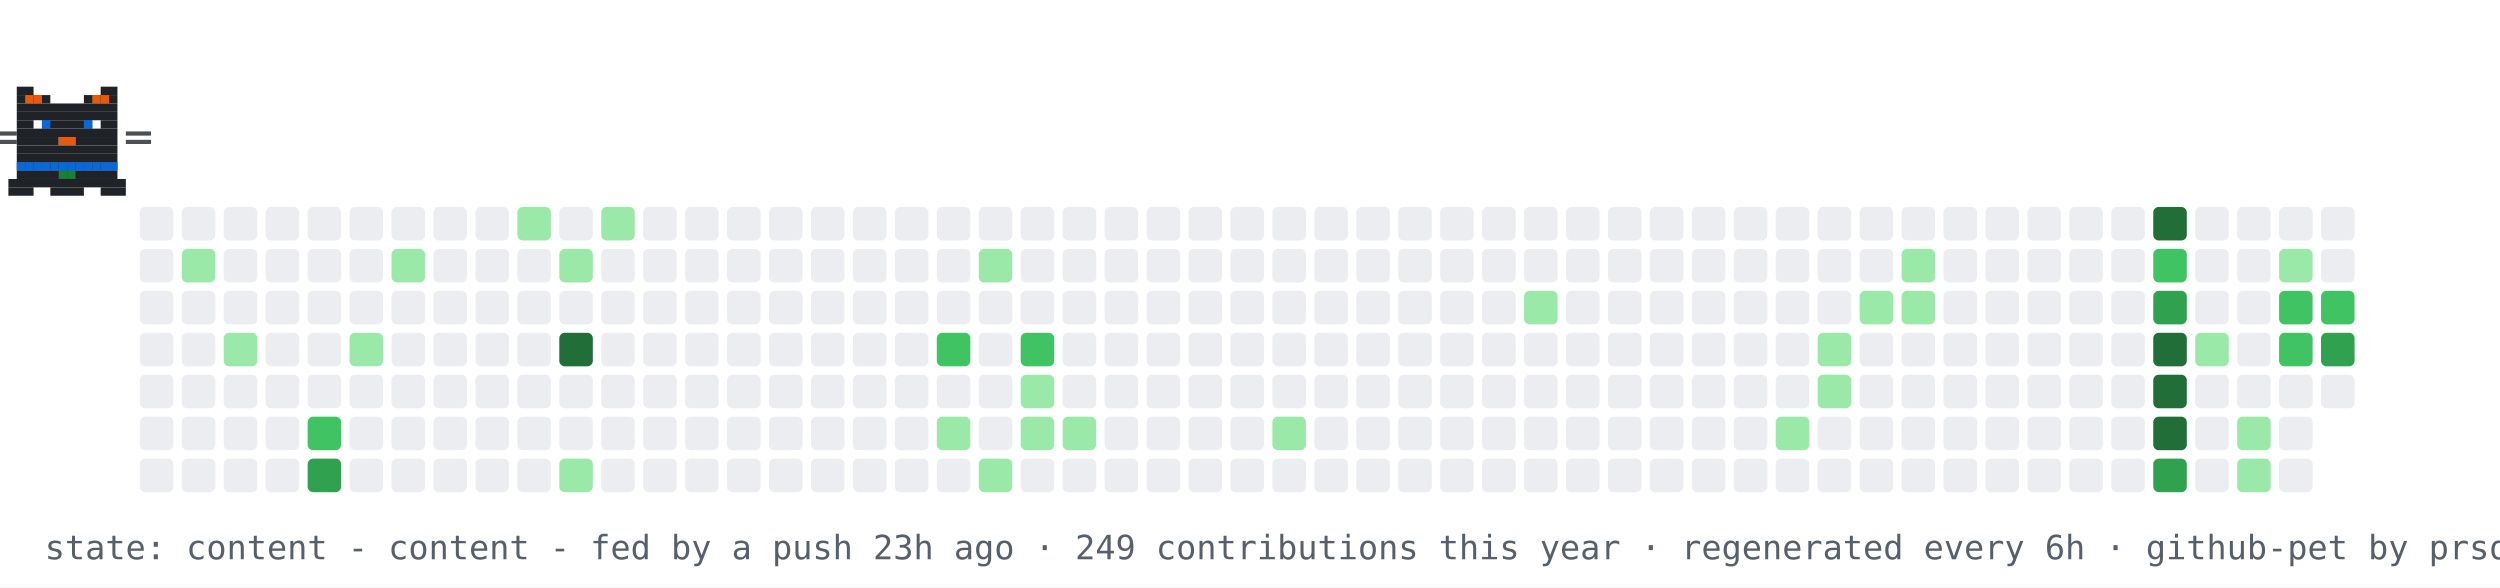
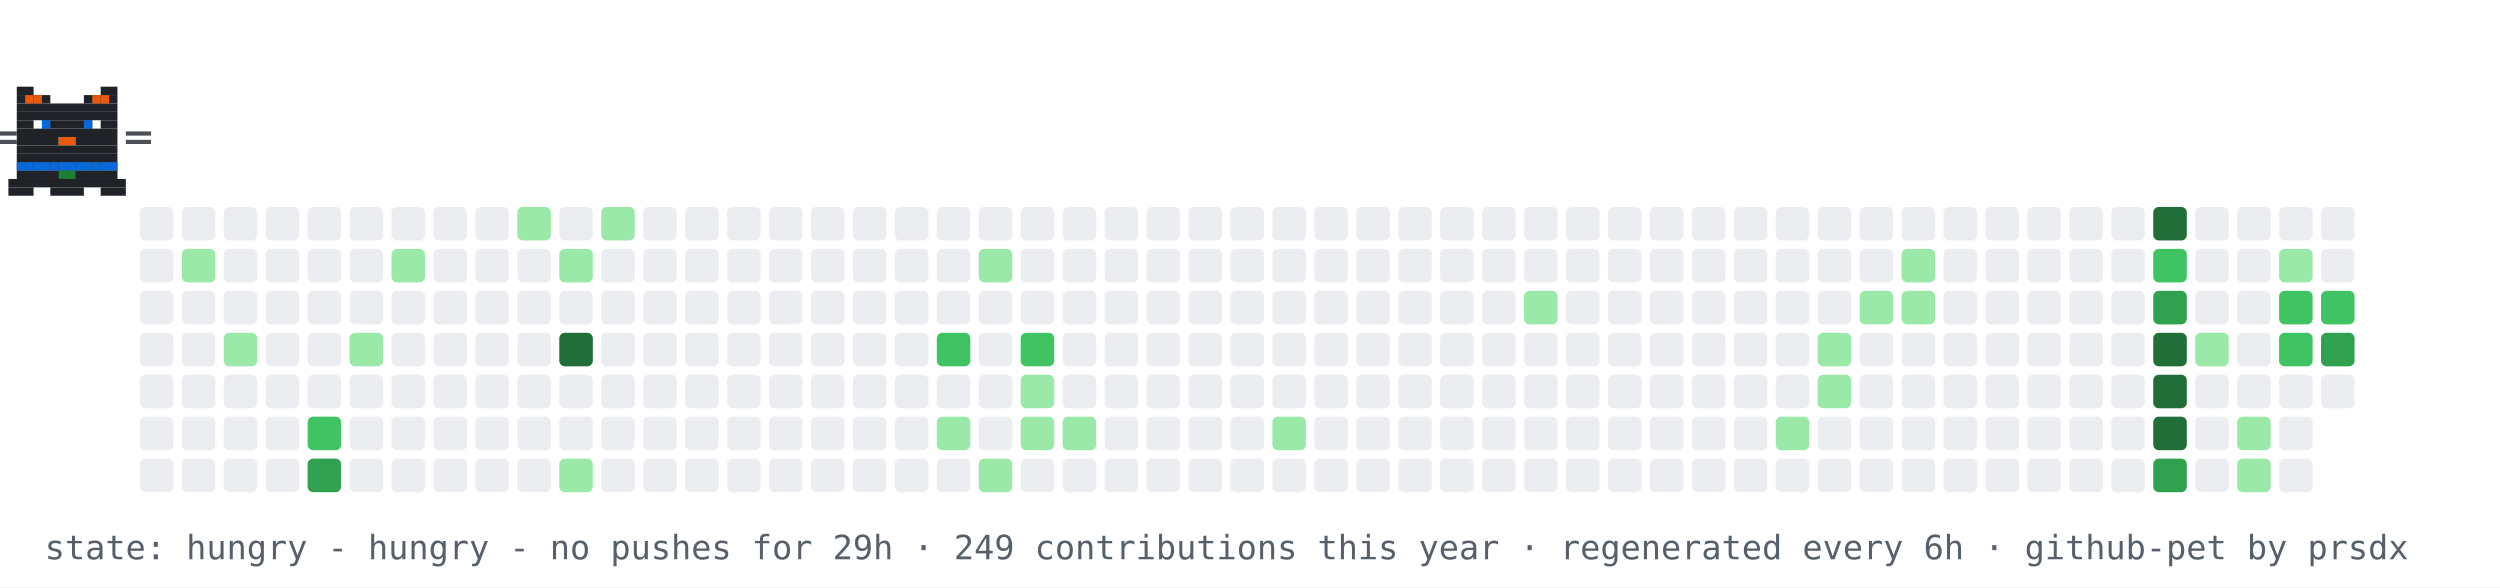
- <svg xmlns="http://www.w3.org/2000/svg" width="894" height="210" viewBox="0 0 894 210" role="img" aria-label="contribution graph cat: content">
+ <svg xmlns="http://www.w3.org/2000/svg" width="894" height="210" viewBox="0 0 894 210" role="img" aria-label="contribution graph cat: hungry">
  <rect width="894" height="210" fill="#ffffff" />
  <rect x="50" y="74" width="12" height="12" rx="2" fill="#ebedf0" />
  <rect x="50" y="89" width="12" height="12" rx="2" fill="#ebedf0" />
  <rect x="50" y="104" width="12" height="12" rx="2" fill="#ebedf0" />
  <rect x="50" y="119" width="12" height="12" rx="2" fill="#ebedf0" />
  <rect x="50" y="134" width="12" height="12" rx="2" fill="#ebedf0" />
  <rect x="50" y="149" width="12" height="12" rx="2" fill="#ebedf0" />
  <rect x="50" y="164" width="12" height="12" rx="2" fill="#ebedf0" />
  <rect x="65" y="74" width="12" height="12" rx="2" fill="#ebedf0" />
  <rect x="65" y="89" width="12" height="12" rx="2" fill="#9be9a8" />
  <rect x="65" y="104" width="12" height="12" rx="2" fill="#ebedf0" />
  <rect x="65" y="119" width="12" height="12" rx="2" fill="#ebedf0" />
  <rect x="65" y="134" width="12" height="12" rx="2" fill="#ebedf0" />
  <rect x="65" y="149" width="12" height="12" rx="2" fill="#ebedf0" />
  <rect x="65" y="164" width="12" height="12" rx="2" fill="#ebedf0" />
  <rect x="80" y="74" width="12" height="12" rx="2" fill="#ebedf0" />
  <rect x="80" y="89" width="12" height="12" rx="2" fill="#ebedf0" />
  <rect x="80" y="104" width="12" height="12" rx="2" fill="#ebedf0" />
  <rect x="80" y="119" width="12" height="12" rx="2" fill="#9be9a8" />
  <rect x="80" y="134" width="12" height="12" rx="2" fill="#ebedf0" />
  <rect x="80" y="149" width="12" height="12" rx="2" fill="#ebedf0" />
  <rect x="80" y="164" width="12" height="12" rx="2" fill="#ebedf0" />
  <rect x="95" y="74" width="12" height="12" rx="2" fill="#ebedf0" />
  <rect x="95" y="89" width="12" height="12" rx="2" fill="#ebedf0" />
  <rect x="95" y="104" width="12" height="12" rx="2" fill="#ebedf0" />
  <rect x="95" y="119" width="12" height="12" rx="2" fill="#ebedf0" />
  <rect x="95" y="134" width="12" height="12" rx="2" fill="#ebedf0" />
  <rect x="95" y="149" width="12" height="12" rx="2" fill="#ebedf0" />
  <rect x="95" y="164" width="12" height="12" rx="2" fill="#ebedf0" />
  <rect x="110" y="74" width="12" height="12" rx="2" fill="#ebedf0" />
  <rect x="110" y="89" width="12" height="12" rx="2" fill="#ebedf0" />
  <rect x="110" y="104" width="12" height="12" rx="2" fill="#ebedf0" />
  <rect x="110" y="119" width="12" height="12" rx="2" fill="#ebedf0" />
  <rect x="110" y="134" width="12" height="12" rx="2" fill="#ebedf0" />
  <rect x="110" y="149" width="12" height="12" rx="2" fill="#40c463" />
  <rect x="110" y="164" width="12" height="12" rx="2" fill="#30a14e" />
  <rect x="125" y="74" width="12" height="12" rx="2" fill="#ebedf0" />
  <rect x="125" y="89" width="12" height="12" rx="2" fill="#ebedf0" />
  <rect x="125" y="104" width="12" height="12" rx="2" fill="#ebedf0" />
  <rect x="125" y="119" width="12" height="12" rx="2" fill="#9be9a8" />
  <rect x="125" y="134" width="12" height="12" rx="2" fill="#ebedf0" />
  <rect x="125" y="149" width="12" height="12" rx="2" fill="#ebedf0" />
  <rect x="125" y="164" width="12" height="12" rx="2" fill="#ebedf0" />
  <rect x="140" y="74" width="12" height="12" rx="2" fill="#ebedf0" />
  <rect x="140" y="89" width="12" height="12" rx="2" fill="#9be9a8" />
  <rect x="140" y="104" width="12" height="12" rx="2" fill="#ebedf0" />
  <rect x="140" y="119" width="12" height="12" rx="2" fill="#ebedf0" />
  <rect x="140" y="134" width="12" height="12" rx="2" fill="#ebedf0" />
  <rect x="140" y="149" width="12" height="12" rx="2" fill="#ebedf0" />
  <rect x="140" y="164" width="12" height="12" rx="2" fill="#ebedf0" />
  <rect x="155" y="74" width="12" height="12" rx="2" fill="#ebedf0" />
  <rect x="155" y="89" width="12" height="12" rx="2" fill="#ebedf0" />
  <rect x="155" y="104" width="12" height="12" rx="2" fill="#ebedf0" />
  <rect x="155" y="119" width="12" height="12" rx="2" fill="#ebedf0" />
  <rect x="155" y="134" width="12" height="12" rx="2" fill="#ebedf0" />
  <rect x="155" y="149" width="12" height="12" rx="2" fill="#ebedf0" />
  <rect x="155" y="164" width="12" height="12" rx="2" fill="#ebedf0" />
  <rect x="170" y="74" width="12" height="12" rx="2" fill="#ebedf0" />
  <rect x="170" y="89" width="12" height="12" rx="2" fill="#ebedf0" />
  <rect x="170" y="104" width="12" height="12" rx="2" fill="#ebedf0" />
  <rect x="170" y="119" width="12" height="12" rx="2" fill="#ebedf0" />
  <rect x="170" y="134" width="12" height="12" rx="2" fill="#ebedf0" />
  <rect x="170" y="149" width="12" height="12" rx="2" fill="#ebedf0" />
  <rect x="170" y="164" width="12" height="12" rx="2" fill="#ebedf0" />
  <rect x="185" y="74" width="12" height="12" rx="2" fill="#9be9a8" />
  <rect x="185" y="89" width="12" height="12" rx="2" fill="#ebedf0" />
  <rect x="185" y="104" width="12" height="12" rx="2" fill="#ebedf0" />
  <rect x="185" y="119" width="12" height="12" rx="2" fill="#ebedf0" />
  <rect x="185" y="134" width="12" height="12" rx="2" fill="#ebedf0" />
  <rect x="185" y="149" width="12" height="12" rx="2" fill="#ebedf0" />
  <rect x="185" y="164" width="12" height="12" rx="2" fill="#ebedf0" />
  <rect x="200" y="74" width="12" height="12" rx="2" fill="#ebedf0" />
  <rect x="200" y="89" width="12" height="12" rx="2" fill="#9be9a8" />
  <rect x="200" y="104" width="12" height="12" rx="2" fill="#ebedf0" />
  <rect x="200" y="119" width="12" height="12" rx="2" fill="#216e39" />
  <rect x="200" y="134" width="12" height="12" rx="2" fill="#ebedf0" />
  <rect x="200" y="149" width="12" height="12" rx="2" fill="#ebedf0" />
  <rect x="200" y="164" width="12" height="12" rx="2" fill="#9be9a8" />
  <rect x="215" y="74" width="12" height="12" rx="2" fill="#9be9a8" />
  <rect x="215" y="89" width="12" height="12" rx="2" fill="#ebedf0" />
  <rect x="215" y="104" width="12" height="12" rx="2" fill="#ebedf0" />
  <rect x="215" y="119" width="12" height="12" rx="2" fill="#ebedf0" />
  <rect x="215" y="134" width="12" height="12" rx="2" fill="#ebedf0" />
  <rect x="215" y="149" width="12" height="12" rx="2" fill="#ebedf0" />
  <rect x="215" y="164" width="12" height="12" rx="2" fill="#ebedf0" />
  <rect x="230" y="74" width="12" height="12" rx="2" fill="#ebedf0" />
  <rect x="230" y="89" width="12" height="12" rx="2" fill="#ebedf0" />
  <rect x="230" y="104" width="12" height="12" rx="2" fill="#ebedf0" />
  <rect x="230" y="119" width="12" height="12" rx="2" fill="#ebedf0" />
  <rect x="230" y="134" width="12" height="12" rx="2" fill="#ebedf0" />
  <rect x="230" y="149" width="12" height="12" rx="2" fill="#ebedf0" />
  <rect x="230" y="164" width="12" height="12" rx="2" fill="#ebedf0" />
  <rect x="245" y="74" width="12" height="12" rx="2" fill="#ebedf0" />
  <rect x="245" y="89" width="12" height="12" rx="2" fill="#ebedf0" />
  <rect x="245" y="104" width="12" height="12" rx="2" fill="#ebedf0" />
  <rect x="245" y="119" width="12" height="12" rx="2" fill="#ebedf0" />
  <rect x="245" y="134" width="12" height="12" rx="2" fill="#ebedf0" />
  <rect x="245" y="149" width="12" height="12" rx="2" fill="#ebedf0" />
  <rect x="245" y="164" width="12" height="12" rx="2" fill="#ebedf0" />
  <rect x="260" y="74" width="12" height="12" rx="2" fill="#ebedf0" />
  <rect x="260" y="89" width="12" height="12" rx="2" fill="#ebedf0" />
  <rect x="260" y="104" width="12" height="12" rx="2" fill="#ebedf0" />
  <rect x="260" y="119" width="12" height="12" rx="2" fill="#ebedf0" />
  <rect x="260" y="134" width="12" height="12" rx="2" fill="#ebedf0" />
  <rect x="260" y="149" width="12" height="12" rx="2" fill="#ebedf0" />
  <rect x="260" y="164" width="12" height="12" rx="2" fill="#ebedf0" />
  <rect x="275" y="74" width="12" height="12" rx="2" fill="#ebedf0" />
  <rect x="275" y="89" width="12" height="12" rx="2" fill="#ebedf0" />
  <rect x="275" y="104" width="12" height="12" rx="2" fill="#ebedf0" />
  <rect x="275" y="119" width="12" height="12" rx="2" fill="#ebedf0" />
  <rect x="275" y="134" width="12" height="12" rx="2" fill="#ebedf0" />
  <rect x="275" y="149" width="12" height="12" rx="2" fill="#ebedf0" />
  <rect x="275" y="164" width="12" height="12" rx="2" fill="#ebedf0" />
  <rect x="290" y="74" width="12" height="12" rx="2" fill="#ebedf0" />
  <rect x="290" y="89" width="12" height="12" rx="2" fill="#ebedf0" />
  <rect x="290" y="104" width="12" height="12" rx="2" fill="#ebedf0" />
  <rect x="290" y="119" width="12" height="12" rx="2" fill="#ebedf0" />
  <rect x="290" y="134" width="12" height="12" rx="2" fill="#ebedf0" />
  <rect x="290" y="149" width="12" height="12" rx="2" fill="#ebedf0" />
  <rect x="290" y="164" width="12" height="12" rx="2" fill="#ebedf0" />
  <rect x="305" y="74" width="12" height="12" rx="2" fill="#ebedf0" />
  <rect x="305" y="89" width="12" height="12" rx="2" fill="#ebedf0" />
  <rect x="305" y="104" width="12" height="12" rx="2" fill="#ebedf0" />
  <rect x="305" y="119" width="12" height="12" rx="2" fill="#ebedf0" />
  <rect x="305" y="134" width="12" height="12" rx="2" fill="#ebedf0" />
  <rect x="305" y="149" width="12" height="12" rx="2" fill="#ebedf0" />
  <rect x="305" y="164" width="12" height="12" rx="2" fill="#ebedf0" />
  <rect x="320" y="74" width="12" height="12" rx="2" fill="#ebedf0" />
  <rect x="320" y="89" width="12" height="12" rx="2" fill="#ebedf0" />
  <rect x="320" y="104" width="12" height="12" rx="2" fill="#ebedf0" />
  <rect x="320" y="119" width="12" height="12" rx="2" fill="#ebedf0" />
  <rect x="320" y="134" width="12" height="12" rx="2" fill="#ebedf0" />
  <rect x="320" y="149" width="12" height="12" rx="2" fill="#ebedf0" />
  <rect x="320" y="164" width="12" height="12" rx="2" fill="#ebedf0" />
  <rect x="335" y="74" width="12" height="12" rx="2" fill="#ebedf0" />
  <rect x="335" y="89" width="12" height="12" rx="2" fill="#ebedf0" />
  <rect x="335" y="104" width="12" height="12" rx="2" fill="#ebedf0" />
  <rect x="335" y="119" width="12" height="12" rx="2" fill="#40c463" />
  <rect x="335" y="134" width="12" height="12" rx="2" fill="#ebedf0" />
  <rect x="335" y="149" width="12" height="12" rx="2" fill="#9be9a8" />
  <rect x="335" y="164" width="12" height="12" rx="2" fill="#ebedf0" />
  <rect x="350" y="74" width="12" height="12" rx="2" fill="#ebedf0" />
  <rect x="350" y="89" width="12" height="12" rx="2" fill="#9be9a8" />
  <rect x="350" y="104" width="12" height="12" rx="2" fill="#ebedf0" />
  <rect x="350" y="119" width="12" height="12" rx="2" fill="#ebedf0" />
  <rect x="350" y="134" width="12" height="12" rx="2" fill="#ebedf0" />
  <rect x="350" y="149" width="12" height="12" rx="2" fill="#ebedf0" />
  <rect x="350" y="164" width="12" height="12" rx="2" fill="#9be9a8" />
  <rect x="365" y="74" width="12" height="12" rx="2" fill="#ebedf0" />
  <rect x="365" y="89" width="12" height="12" rx="2" fill="#ebedf0" />
  <rect x="365" y="104" width="12" height="12" rx="2" fill="#ebedf0" />
  <rect x="365" y="119" width="12" height="12" rx="2" fill="#40c463" />
  <rect x="365" y="134" width="12" height="12" rx="2" fill="#9be9a8" />
  <rect x="365" y="149" width="12" height="12" rx="2" fill="#9be9a8" />
  <rect x="365" y="164" width="12" height="12" rx="2" fill="#ebedf0" />
  <rect x="380" y="74" width="12" height="12" rx="2" fill="#ebedf0" />
  <rect x="380" y="89" width="12" height="12" rx="2" fill="#ebedf0" />
  <rect x="380" y="104" width="12" height="12" rx="2" fill="#ebedf0" />
  <rect x="380" y="119" width="12" height="12" rx="2" fill="#ebedf0" />
  <rect x="380" y="134" width="12" height="12" rx="2" fill="#ebedf0" />
  <rect x="380" y="149" width="12" height="12" rx="2" fill="#9be9a8" />
  <rect x="380" y="164" width="12" height="12" rx="2" fill="#ebedf0" />
  <rect x="395" y="74" width="12" height="12" rx="2" fill="#ebedf0" />
  <rect x="395" y="89" width="12" height="12" rx="2" fill="#ebedf0" />
  <rect x="395" y="104" width="12" height="12" rx="2" fill="#ebedf0" />
  <rect x="395" y="119" width="12" height="12" rx="2" fill="#ebedf0" />
  <rect x="395" y="134" width="12" height="12" rx="2" fill="#ebedf0" />
  <rect x="395" y="149" width="12" height="12" rx="2" fill="#ebedf0" />
  <rect x="395" y="164" width="12" height="12" rx="2" fill="#ebedf0" />
  <rect x="410" y="74" width="12" height="12" rx="2" fill="#ebedf0" />
  <rect x="410" y="89" width="12" height="12" rx="2" fill="#ebedf0" />
  <rect x="410" y="104" width="12" height="12" rx="2" fill="#ebedf0" />
  <rect x="410" y="119" width="12" height="12" rx="2" fill="#ebedf0" />
  <rect x="410" y="134" width="12" height="12" rx="2" fill="#ebedf0" />
  <rect x="410" y="149" width="12" height="12" rx="2" fill="#ebedf0" />
  <rect x="410" y="164" width="12" height="12" rx="2" fill="#ebedf0" />
  <rect x="425" y="74" width="12" height="12" rx="2" fill="#ebedf0" />
  <rect x="425" y="89" width="12" height="12" rx="2" fill="#ebedf0" />
  <rect x="425" y="104" width="12" height="12" rx="2" fill="#ebedf0" />
  <rect x="425" y="119" width="12" height="12" rx="2" fill="#ebedf0" />
  <rect x="425" y="134" width="12" height="12" rx="2" fill="#ebedf0" />
  <rect x="425" y="149" width="12" height="12" rx="2" fill="#ebedf0" />
  <rect x="425" y="164" width="12" height="12" rx="2" fill="#ebedf0" />
  <rect x="440" y="74" width="12" height="12" rx="2" fill="#ebedf0" />
  <rect x="440" y="89" width="12" height="12" rx="2" fill="#ebedf0" />
  <rect x="440" y="104" width="12" height="12" rx="2" fill="#ebedf0" />
  <rect x="440" y="119" width="12" height="12" rx="2" fill="#ebedf0" />
  <rect x="440" y="134" width="12" height="12" rx="2" fill="#ebedf0" />
  <rect x="440" y="149" width="12" height="12" rx="2" fill="#ebedf0" />
  <rect x="440" y="164" width="12" height="12" rx="2" fill="#ebedf0" />
  <rect x="455" y="74" width="12" height="12" rx="2" fill="#ebedf0" />
  <rect x="455" y="89" width="12" height="12" rx="2" fill="#ebedf0" />
  <rect x="455" y="104" width="12" height="12" rx="2" fill="#ebedf0" />
  <rect x="455" y="119" width="12" height="12" rx="2" fill="#ebedf0" />
  <rect x="455" y="134" width="12" height="12" rx="2" fill="#ebedf0" />
  <rect x="455" y="149" width="12" height="12" rx="2" fill="#9be9a8" />
  <rect x="455" y="164" width="12" height="12" rx="2" fill="#ebedf0" />
  <rect x="470" y="74" width="12" height="12" rx="2" fill="#ebedf0" />
  <rect x="470" y="89" width="12" height="12" rx="2" fill="#ebedf0" />
  <rect x="470" y="104" width="12" height="12" rx="2" fill="#ebedf0" />
  <rect x="470" y="119" width="12" height="12" rx="2" fill="#ebedf0" />
  <rect x="470" y="134" width="12" height="12" rx="2" fill="#ebedf0" />
  <rect x="470" y="149" width="12" height="12" rx="2" fill="#ebedf0" />
  <rect x="470" y="164" width="12" height="12" rx="2" fill="#ebedf0" />
  <rect x="485" y="74" width="12" height="12" rx="2" fill="#ebedf0" />
  <rect x="485" y="89" width="12" height="12" rx="2" fill="#ebedf0" />
  <rect x="485" y="104" width="12" height="12" rx="2" fill="#ebedf0" />
  <rect x="485" y="119" width="12" height="12" rx="2" fill="#ebedf0" />
  <rect x="485" y="134" width="12" height="12" rx="2" fill="#ebedf0" />
  <rect x="485" y="149" width="12" height="12" rx="2" fill="#ebedf0" />
  <rect x="485" y="164" width="12" height="12" rx="2" fill="#ebedf0" />
  <rect x="500" y="74" width="12" height="12" rx="2" fill="#ebedf0" />
  <rect x="500" y="89" width="12" height="12" rx="2" fill="#ebedf0" />
  <rect x="500" y="104" width="12" height="12" rx="2" fill="#ebedf0" />
  <rect x="500" y="119" width="12" height="12" rx="2" fill="#ebedf0" />
  <rect x="500" y="134" width="12" height="12" rx="2" fill="#ebedf0" />
  <rect x="500" y="149" width="12" height="12" rx="2" fill="#ebedf0" />
  <rect x="500" y="164" width="12" height="12" rx="2" fill="#ebedf0" />
  <rect x="515" y="74" width="12" height="12" rx="2" fill="#ebedf0" />
  <rect x="515" y="89" width="12" height="12" rx="2" fill="#ebedf0" />
  <rect x="515" y="104" width="12" height="12" rx="2" fill="#ebedf0" />
  <rect x="515" y="119" width="12" height="12" rx="2" fill="#ebedf0" />
  <rect x="515" y="134" width="12" height="12" rx="2" fill="#ebedf0" />
  <rect x="515" y="149" width="12" height="12" rx="2" fill="#ebedf0" />
  <rect x="515" y="164" width="12" height="12" rx="2" fill="#ebedf0" />
  <rect x="530" y="74" width="12" height="12" rx="2" fill="#ebedf0" />
  <rect x="530" y="89" width="12" height="12" rx="2" fill="#ebedf0" />
  <rect x="530" y="104" width="12" height="12" rx="2" fill="#ebedf0" />
  <rect x="530" y="119" width="12" height="12" rx="2" fill="#ebedf0" />
  <rect x="530" y="134" width="12" height="12" rx="2" fill="#ebedf0" />
  <rect x="530" y="149" width="12" height="12" rx="2" fill="#ebedf0" />
  <rect x="530" y="164" width="12" height="12" rx="2" fill="#ebedf0" />
  <rect x="545" y="74" width="12" height="12" rx="2" fill="#ebedf0" />
  <rect x="545" y="89" width="12" height="12" rx="2" fill="#ebedf0" />
  <rect x="545" y="104" width="12" height="12" rx="2" fill="#9be9a8" />
  <rect x="545" y="119" width="12" height="12" rx="2" fill="#ebedf0" />
  <rect x="545" y="134" width="12" height="12" rx="2" fill="#ebedf0" />
  <rect x="545" y="149" width="12" height="12" rx="2" fill="#ebedf0" />
  <rect x="545" y="164" width="12" height="12" rx="2" fill="#ebedf0" />
  <rect x="560" y="74" width="12" height="12" rx="2" fill="#ebedf0" />
  <rect x="560" y="89" width="12" height="12" rx="2" fill="#ebedf0" />
  <rect x="560" y="104" width="12" height="12" rx="2" fill="#ebedf0" />
  <rect x="560" y="119" width="12" height="12" rx="2" fill="#ebedf0" />
  <rect x="560" y="134" width="12" height="12" rx="2" fill="#ebedf0" />
  <rect x="560" y="149" width="12" height="12" rx="2" fill="#ebedf0" />
  <rect x="560" y="164" width="12" height="12" rx="2" fill="#ebedf0" />
  <rect x="575" y="74" width="12" height="12" rx="2" fill="#ebedf0" />
  <rect x="575" y="89" width="12" height="12" rx="2" fill="#ebedf0" />
  <rect x="575" y="104" width="12" height="12" rx="2" fill="#ebedf0" />
  <rect x="575" y="119" width="12" height="12" rx="2" fill="#ebedf0" />
  <rect x="575" y="134" width="12" height="12" rx="2" fill="#ebedf0" />
  <rect x="575" y="149" width="12" height="12" rx="2" fill="#ebedf0" />
  <rect x="575" y="164" width="12" height="12" rx="2" fill="#ebedf0" />
  <rect x="590" y="74" width="12" height="12" rx="2" fill="#ebedf0" />
  <rect x="590" y="89" width="12" height="12" rx="2" fill="#ebedf0" />
  <rect x="590" y="104" width="12" height="12" rx="2" fill="#ebedf0" />
  <rect x="590" y="119" width="12" height="12" rx="2" fill="#ebedf0" />
  <rect x="590" y="134" width="12" height="12" rx="2" fill="#ebedf0" />
  <rect x="590" y="149" width="12" height="12" rx="2" fill="#ebedf0" />
  <rect x="590" y="164" width="12" height="12" rx="2" fill="#ebedf0" />
  <rect x="605" y="74" width="12" height="12" rx="2" fill="#ebedf0" />
  <rect x="605" y="89" width="12" height="12" rx="2" fill="#ebedf0" />
  <rect x="605" y="104" width="12" height="12" rx="2" fill="#ebedf0" />
  <rect x="605" y="119" width="12" height="12" rx="2" fill="#ebedf0" />
  <rect x="605" y="134" width="12" height="12" rx="2" fill="#ebedf0" />
  <rect x="605" y="149" width="12" height="12" rx="2" fill="#ebedf0" />
  <rect x="605" y="164" width="12" height="12" rx="2" fill="#ebedf0" />
  <rect x="620" y="74" width="12" height="12" rx="2" fill="#ebedf0" />
  <rect x="620" y="89" width="12" height="12" rx="2" fill="#ebedf0" />
  <rect x="620" y="104" width="12" height="12" rx="2" fill="#ebedf0" />
  <rect x="620" y="119" width="12" height="12" rx="2" fill="#ebedf0" />
  <rect x="620" y="134" width="12" height="12" rx="2" fill="#ebedf0" />
  <rect x="620" y="149" width="12" height="12" rx="2" fill="#ebedf0" />
  <rect x="620" y="164" width="12" height="12" rx="2" fill="#ebedf0" />
  <rect x="635" y="74" width="12" height="12" rx="2" fill="#ebedf0" />
  <rect x="635" y="89" width="12" height="12" rx="2" fill="#ebedf0" />
  <rect x="635" y="104" width="12" height="12" rx="2" fill="#ebedf0" />
  <rect x="635" y="119" width="12" height="12" rx="2" fill="#ebedf0" />
  <rect x="635" y="134" width="12" height="12" rx="2" fill="#ebedf0" />
  <rect x="635" y="149" width="12" height="12" rx="2" fill="#9be9a8" />
  <rect x="635" y="164" width="12" height="12" rx="2" fill="#ebedf0" />
  <rect x="650" y="74" width="12" height="12" rx="2" fill="#ebedf0" />
  <rect x="650" y="89" width="12" height="12" rx="2" fill="#ebedf0" />
  <rect x="650" y="104" width="12" height="12" rx="2" fill="#ebedf0" />
  <rect x="650" y="119" width="12" height="12" rx="2" fill="#9be9a8" />
  <rect x="650" y="134" width="12" height="12" rx="2" fill="#9be9a8" />
  <rect x="650" y="149" width="12" height="12" rx="2" fill="#ebedf0" />
  <rect x="650" y="164" width="12" height="12" rx="2" fill="#ebedf0" />
  <rect x="665" y="74" width="12" height="12" rx="2" fill="#ebedf0" />
  <rect x="665" y="89" width="12" height="12" rx="2" fill="#ebedf0" />
  <rect x="665" y="104" width="12" height="12" rx="2" fill="#9be9a8" />
  <rect x="665" y="119" width="12" height="12" rx="2" fill="#ebedf0" />
  <rect x="665" y="134" width="12" height="12" rx="2" fill="#ebedf0" />
  <rect x="665" y="149" width="12" height="12" rx="2" fill="#ebedf0" />
  <rect x="665" y="164" width="12" height="12" rx="2" fill="#ebedf0" />
  <rect x="680" y="74" width="12" height="12" rx="2" fill="#ebedf0" />
  <rect x="680" y="89" width="12" height="12" rx="2" fill="#9be9a8" />
  <rect x="680" y="104" width="12" height="12" rx="2" fill="#9be9a8" />
  <rect x="680" y="119" width="12" height="12" rx="2" fill="#ebedf0" />
  <rect x="680" y="134" width="12" height="12" rx="2" fill="#ebedf0" />
  <rect x="680" y="149" width="12" height="12" rx="2" fill="#ebedf0" />
  <rect x="680" y="164" width="12" height="12" rx="2" fill="#ebedf0" />
  <rect x="695" y="74" width="12" height="12" rx="2" fill="#ebedf0" />
  <rect x="695" y="89" width="12" height="12" rx="2" fill="#ebedf0" />
  <rect x="695" y="104" width="12" height="12" rx="2" fill="#ebedf0" />
  <rect x="695" y="119" width="12" height="12" rx="2" fill="#ebedf0" />
  <rect x="695" y="134" width="12" height="12" rx="2" fill="#ebedf0" />
  <rect x="695" y="149" width="12" height="12" rx="2" fill="#ebedf0" />
  <rect x="695" y="164" width="12" height="12" rx="2" fill="#ebedf0" />
  <rect x="710" y="74" width="12" height="12" rx="2" fill="#ebedf0" />
  <rect x="710" y="89" width="12" height="12" rx="2" fill="#ebedf0" />
  <rect x="710" y="104" width="12" height="12" rx="2" fill="#ebedf0" />
  <rect x="710" y="119" width="12" height="12" rx="2" fill="#ebedf0" />
  <rect x="710" y="134" width="12" height="12" rx="2" fill="#ebedf0" />
  <rect x="710" y="149" width="12" height="12" rx="2" fill="#ebedf0" />
  <rect x="710" y="164" width="12" height="12" rx="2" fill="#ebedf0" />
  <rect x="725" y="74" width="12" height="12" rx="2" fill="#ebedf0" />
  <rect x="725" y="89" width="12" height="12" rx="2" fill="#ebedf0" />
  <rect x="725" y="104" width="12" height="12" rx="2" fill="#ebedf0" />
  <rect x="725" y="119" width="12" height="12" rx="2" fill="#ebedf0" />
  <rect x="725" y="134" width="12" height="12" rx="2" fill="#ebedf0" />
  <rect x="725" y="149" width="12" height="12" rx="2" fill="#ebedf0" />
  <rect x="725" y="164" width="12" height="12" rx="2" fill="#ebedf0" />
  <rect x="740" y="74" width="12" height="12" rx="2" fill="#ebedf0" />
  <rect x="740" y="89" width="12" height="12" rx="2" fill="#ebedf0" />
  <rect x="740" y="104" width="12" height="12" rx="2" fill="#ebedf0" />
  <rect x="740" y="119" width="12" height="12" rx="2" fill="#ebedf0" />
  <rect x="740" y="134" width="12" height="12" rx="2" fill="#ebedf0" />
  <rect x="740" y="149" width="12" height="12" rx="2" fill="#ebedf0" />
  <rect x="740" y="164" width="12" height="12" rx="2" fill="#ebedf0" />
  <rect x="755" y="74" width="12" height="12" rx="2" fill="#ebedf0" />
  <rect x="755" y="89" width="12" height="12" rx="2" fill="#ebedf0" />
  <rect x="755" y="104" width="12" height="12" rx="2" fill="#ebedf0" />
  <rect x="755" y="119" width="12" height="12" rx="2" fill="#ebedf0" />
  <rect x="755" y="134" width="12" height="12" rx="2" fill="#ebedf0" />
  <rect x="755" y="149" width="12" height="12" rx="2" fill="#ebedf0" />
  <rect x="755" y="164" width="12" height="12" rx="2" fill="#ebedf0" />
  <rect x="770" y="74" width="12" height="12" rx="2" fill="#216e39" />
  <rect x="770" y="89" width="12" height="12" rx="2" fill="#40c463" />
  <rect x="770" y="104" width="12" height="12" rx="2" fill="#30a14e" />
  <rect x="770" y="119" width="12" height="12" rx="2" fill="#216e39" />
  <rect x="770" y="134" width="12" height="12" rx="2" fill="#216e39" />
  <rect x="770" y="149" width="12" height="12" rx="2" fill="#216e39" />
  <rect x="770" y="164" width="12" height="12" rx="2" fill="#30a14e" />
  <rect x="785" y="74" width="12" height="12" rx="2" fill="#ebedf0" />
  <rect x="785" y="89" width="12" height="12" rx="2" fill="#ebedf0" />
  <rect x="785" y="104" width="12" height="12" rx="2" fill="#ebedf0" />
  <rect x="785" y="119" width="12" height="12" rx="2" fill="#9be9a8" />
  <rect x="785" y="134" width="12" height="12" rx="2" fill="#ebedf0" />
  <rect x="785" y="149" width="12" height="12" rx="2" fill="#ebedf0" />
  <rect x="785" y="164" width="12" height="12" rx="2" fill="#ebedf0" />
  <rect x="800" y="74" width="12" height="12" rx="2" fill="#ebedf0" />
  <rect x="800" y="89" width="12" height="12" rx="2" fill="#ebedf0" />
  <rect x="800" y="104" width="12" height="12" rx="2" fill="#ebedf0" />
  <rect x="800" y="119" width="12" height="12" rx="2" fill="#ebedf0" />
  <rect x="800" y="134" width="12" height="12" rx="2" fill="#ebedf0" />
  <rect x="800" y="149" width="12" height="12" rx="2" fill="#9be9a8" />
  <rect x="800" y="164" width="12" height="12" rx="2" fill="#9be9a8" />
  <rect x="815" y="74" width="12" height="12" rx="2" fill="#ebedf0" />
  <rect x="815" y="89" width="12" height="12" rx="2" fill="#9be9a8" />
  <rect x="815" y="104" width="12" height="12" rx="2" fill="#40c463" />
  <rect x="815" y="119" width="12" height="12" rx="2" fill="#40c463" />
  <rect x="815" y="134" width="12" height="12" rx="2" fill="#ebedf0" />
  <rect x="815" y="149" width="12" height="12" rx="2" fill="#ebedf0" />
  <rect x="815" y="164" width="12" height="12" rx="2" fill="#ebedf0" />
  <rect x="830" y="74" width="12" height="12" rx="2" fill="#ebedf0" />
  <rect x="830" y="89" width="12" height="12" rx="2" fill="#ebedf0" />
  <rect x="830" y="104" width="12" height="12" rx="2" fill="#40c463" />
  <rect x="830" y="119" width="12" height="12" rx="2" fill="#30a14e" />
  <rect x="830" y="134" width="12" height="12" rx="2" fill="#ebedf0" />
  <g>
-     <animateTransform attributeName="transform" type="translate" values="50 0;791 0;791 0;50 0;50 0" keyTimes="0;0.45;0.5;0.95;1" dur="30s" repeatCount="indefinite" />
+     <animateTransform attributeName="transform" type="translate" values="50 0;791 0;791 0;50 0;50 0" keyTimes="0;0.45;0.5;0.95;1" dur="36s" repeatCount="indefinite" />
    <g>
      <animateTransform attributeName="transform" type="translate" values="0 0;0 -4;0 0" keyTimes="0;0.5;1" dur="0.9s" repeatCount="indefinite" />
      <rect x="6" y="31" width="6" height="3" fill="#1f2328" />
      <rect x="36" y="31" width="6" height="3" fill="#1f2328" />
      <rect x="6" y="34" width="12" height="3" fill="#1f2328" />
      <rect x="30" y="34" width="12" height="3" fill="#1f2328" />
      <rect x="6" y="37" width="36" height="3" fill="#1f2328" />
      <rect x="6" y="40" width="36" height="3" fill="#1f2328" />
      <rect x="6" y="43" width="6" height="3" fill="#1f2328" />
      <rect x="15" y="43" width="18" height="3" fill="#1f2328" />
      <rect x="36" y="43" width="6" height="3" fill="#1f2328" />
      <rect x="6" y="46" width="36" height="3" fill="#1f2328" />
      <rect x="6" y="49" width="15" height="3" fill="#1f2328" />
      <rect x="21" y="49" width="6" height="3" fill="#e8590c" />
      <rect x="27" y="49" width="15" height="3" fill="#1f2328" />
      <rect x="6" y="52" width="36" height="3" fill="#1f2328" />
      <rect x="6" y="55" width="36" height="3" fill="#1f2328" />
      <rect x="6" y="58" width="36" height="3" fill="#1f2328" />
      <rect x="6" y="61" width="36" height="3" fill="#1f2328" />
      <rect x="3" y="64" width="42" height="3" fill="#1f2328" />
      <rect x="3" y="67" width="9" height="3" fill="#1f2328" />
      <rect x="18" y="67" width="12" height="3" fill="#1f2328" />
      <rect x="36" y="67" width="9" height="3" fill="#1f2328" />
      <rect x="9" y="34" width="3" height="3" fill="#e8590c" />
      <rect x="12" y="34" width="3" height="3" fill="#e8590c" />
      <rect x="33" y="34" width="3" height="3" fill="#e8590c" />
      <rect x="36" y="34" width="3" height="3" fill="#e8590c" />
      <rect x="6" y="58" width="3" height="3" fill="#0969da" />
      <rect x="9" y="58" width="3" height="3" fill="#0969da" />
      <rect x="12" y="58" width="3" height="3" fill="#0969da" />
      <rect x="15" y="58" width="3" height="3" fill="#0969da" />
      <rect x="18" y="58" width="3" height="3" fill="#0969da" />
      <rect x="21" y="58" width="3" height="3" fill="#0969da" />
      <rect x="24" y="58" width="3" height="3" fill="#0969da" />
      <rect x="27" y="58" width="3" height="3" fill="#0969da" />
      <rect x="30" y="58" width="3" height="3" fill="#0969da" />
      <rect x="33" y="58" width="3" height="3" fill="#0969da" />
      <rect x="36" y="58" width="3" height="3" fill="#0969da" />
      <rect x="39" y="58" width="3" height="3" fill="#0969da" />
      <rect x="21" y="61" width="3" height="3" fill="#1a7f37" />
      <rect x="24" y="61" width="3" height="3" fill="#1a7f37" />
      <rect x="-3" y="47" width="9" height="1.5" fill="#1f2328" opacity="0.8" />
      <rect x="-3" y="50" width="9" height="1.5" fill="#1f2328" opacity="0.8" />
      <rect x="45" y="47" width="9" height="1.5" fill="#1f2328" opacity="0.8" />
      <rect x="45" y="50" width="9" height="1.5" fill="#1f2328" opacity="0.8" />
      <g>
        <animate attributeName="opacity" values="1;0;1" keyTimes="0;0.96;1" calcMode="discrete" dur="4s" repeatCount="indefinite" />
        <rect x="15" y="43" width="3" height="3" fill="#0969da" />
        <rect x="30" y="43" width="3" height="3" fill="#0969da" />
      </g>
      <g opacity="0">
        <animate attributeName="opacity" values="0;1;0" keyTimes="0;0.96;1" calcMode="discrete" dur="4s" repeatCount="indefinite" />
        <rect x="15" y="43" width="6" height="3" fill="#ffffff" />
        <rect x="30" y="43" width="6" height="3" fill="#ffffff" />
      </g>
-       <g opacity="0">
-         <animateTransform attributeName="transform" type="translate" values="0 0;4 -12" dur="2.4s" begin="0.6s" repeatCount="indefinite" />
-         <animate attributeName="opacity" values="0;1;1;0" keyTimes="0;0.2;0.7;1" dur="2.4s" begin="0.6s" repeatCount="indefinite" />
-         <rect x="26" y="16" width="2" height="2" fill="#cf222e" />
-         <rect x="30" y="16" width="2" height="2" fill="#cf222e" />
-         <rect x="24" y="18" width="10" height="2" fill="#cf222e" />
-         <rect x="24" y="20" width="10" height="2" fill="#cf222e" />
-         <rect x="26" y="22" width="6" height="2" fill="#cf222e" />
-         <rect x="28" y="24" width="2" height="2" fill="#cf222e" />
-       </g>
-       <g opacity="0">
-         <animateTransform attributeName="transform" type="translate" values="0 0;4 -12" dur="2.4s" begin="2.1s" repeatCount="indefinite" />
-         <animate attributeName="opacity" values="0;1;1;0" keyTimes="0;0.2;0.7;1" dur="2.4s" begin="2.1s" repeatCount="indefinite" />
-         <rect x="35" y="16" width="2" height="2" fill="#cf222e" />
-         <rect x="39" y="16" width="2" height="2" fill="#cf222e" />
-         <rect x="33" y="18" width="10" height="2" fill="#cf222e" />
-         <rect x="33" y="20" width="10" height="2" fill="#cf222e" />
-         <rect x="35" y="22" width="6" height="2" fill="#cf222e" />
-         <rect x="37" y="24" width="2" height="2" fill="#cf222e" />
-       </g>
    </g>
  </g>
-   <text x="16" y="200" font-family="monospace" font-size="12" fill="#57606a">state: content - content - fed by a push 23h ago · 249 contributions this year · regenerated every 6h · github-pet by prsdx</text>
+   <text x="16" y="200" font-family="monospace" font-size="12" fill="#57606a">state: hungry - hungry - no pushes for 29h · 249 contributions this year · regenerated every 6h · github-pet by prsdx</text>
</svg>
